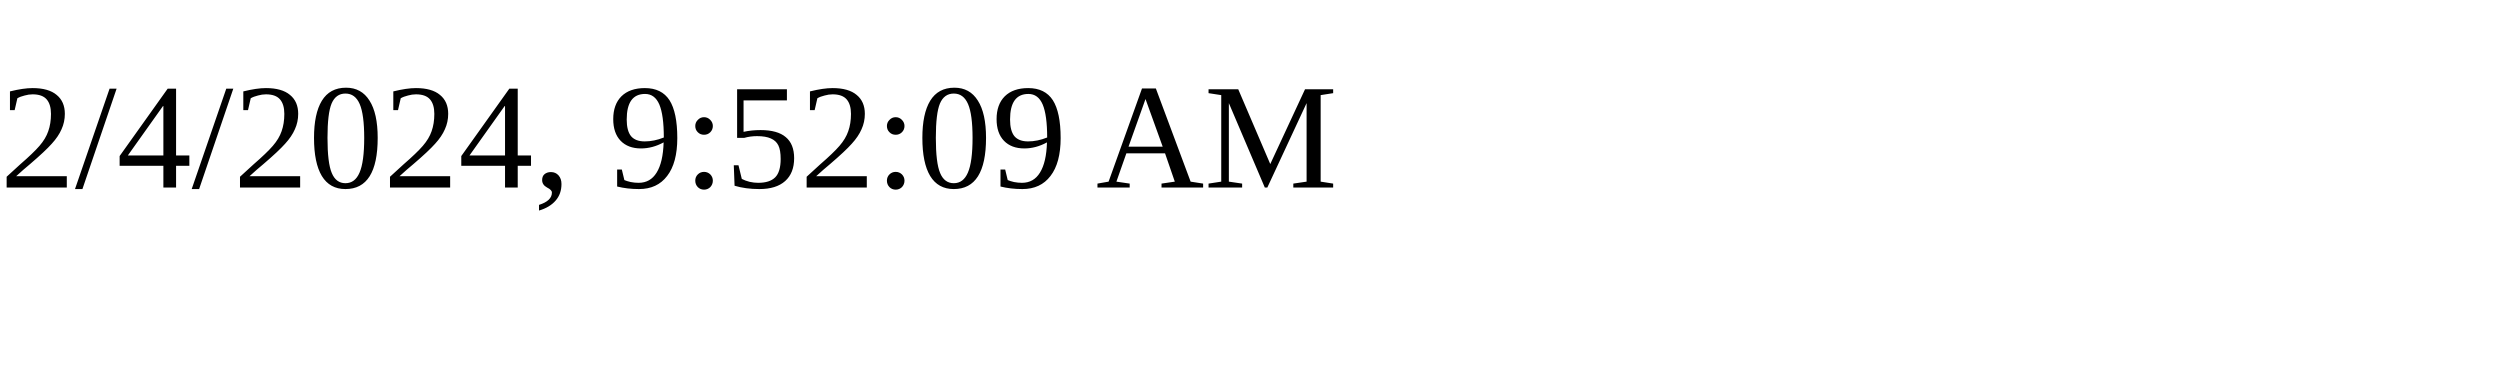
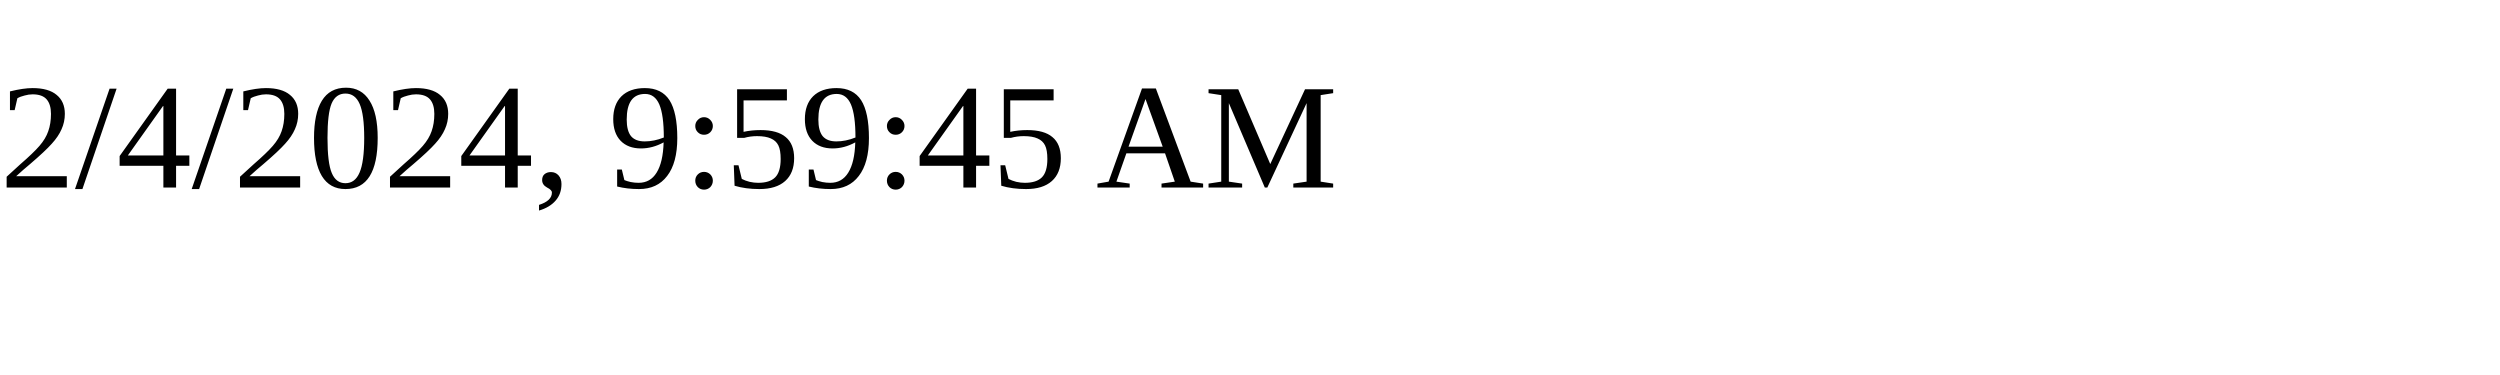
<svg xmlns="http://www.w3.org/2000/svg" height="30" width="200">
-   <text x="0" y="15">2/4/2024, 9:52:09 AM</text>
+   <text x="0" y="15">2/4/2024, 9:59:45 AM</text>
</svg>
